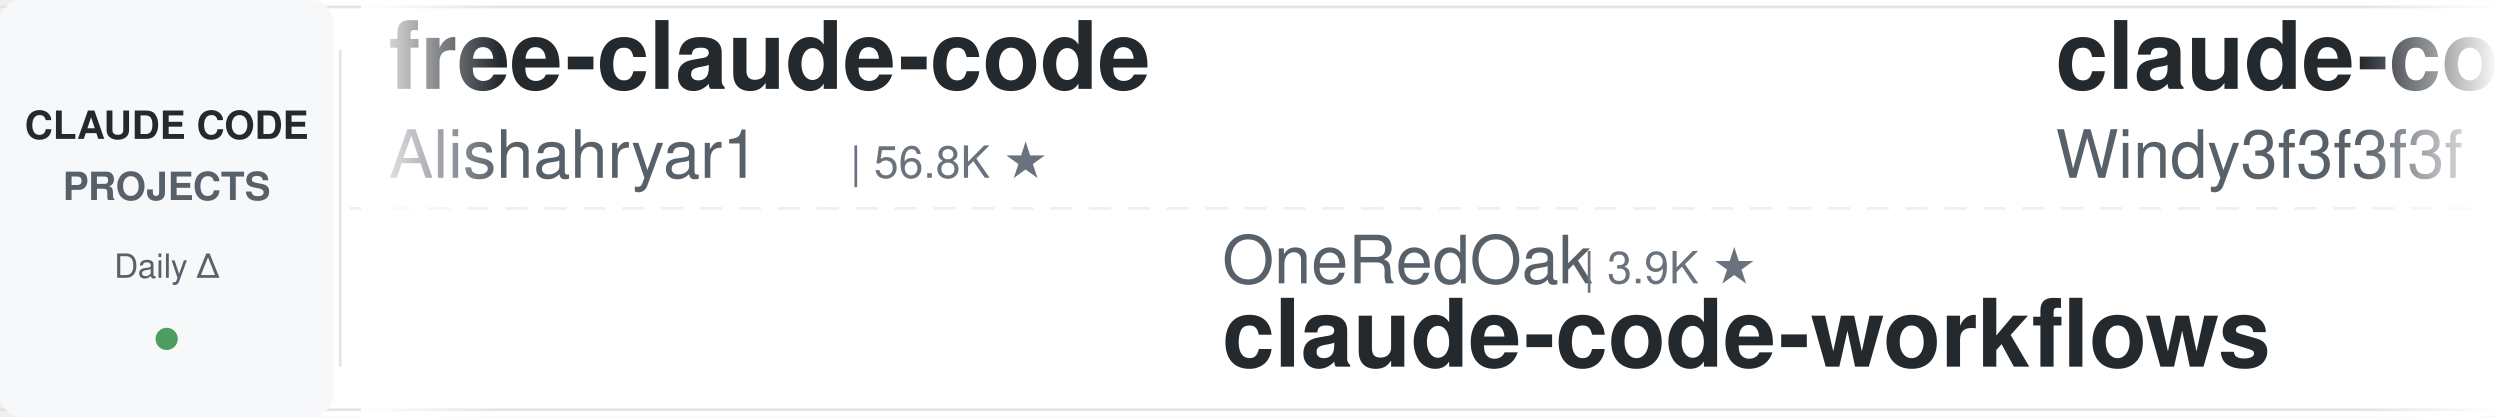
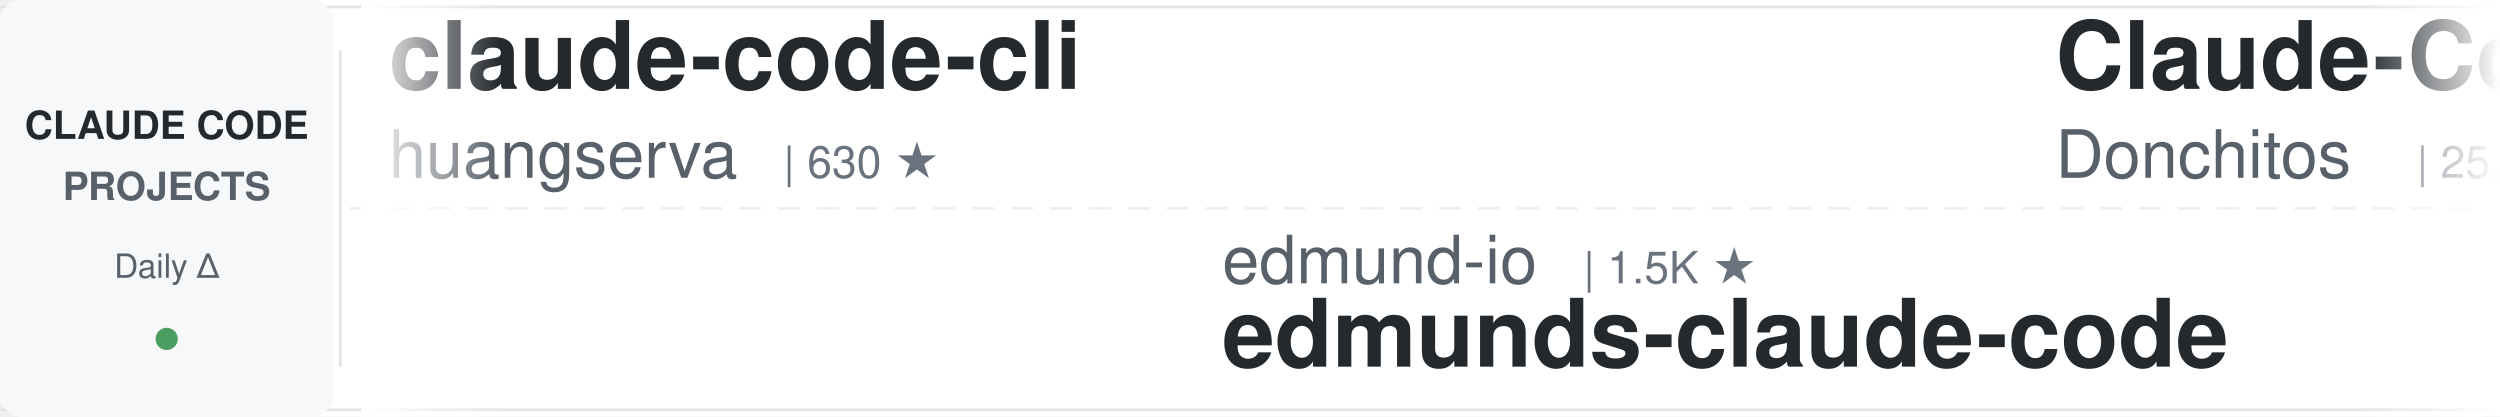
<svg xmlns="http://www.w3.org/2000/svg" width="900" height="150">
  <defs>
    <linearGradient id="leftFade" x1="0%" y1="0%" x2="100%" y2="0%">
      <stop offset="0%" style="stop-color:#ffffff;stop-opacity:1" />
      <stop offset="100%" style="stop-color:#ffffff;stop-opacity:0" />
    </linearGradient>
    <linearGradient id="rightFade" x1="0%" y1="0%" x2="100%" y2="0%">
      <stop offset="0%" style="stop-color:#ffffff;stop-opacity:0" />
      <stop offset="100%" style="stop-color:#ffffff;stop-opacity:1" />
    </linearGradient>
  </defs>
  <rect width="900" height="150" fill="#ffffff" rx="8" />
  <rect x="0" y="2" width="900" height="1" fill="#e1e4e8" />
  <rect x="0" y="147" width="900" height="1" fill="#e1e4e8" />
  <line x1="0" y1="75" x2="900" y2="75" stroke="#e1e4e8" stroke-width="1" stroke-dasharray="8 6" opacity="0.6" />
  <rect x="0" y="0" width="120" height="150" fill="#f6f8fa" rx="8" />
  <text x="60" y="50" font-family="-apple-system, BlinkMacSystemFont, 'Segoe UI', Helvetica, Arial, sans-serif" font-size="14" font-weight="600" fill="#24292e" text-anchor="middle">CLAUDE CODE</text>
  <text x="60" y="72" font-family="-apple-system, BlinkMacSystemFont, 'Segoe UI', Helvetica, Arial, sans-serif" font-size="14" font-weight="600" fill="#586069" text-anchor="middle">PROJECTS</text>
  <text x="60" y="100" font-family="-apple-system, BlinkMacSystemFont, 'Segoe UI', Helvetica, Arial, sans-serif" font-size="12" font-weight="500" fill="#586069" text-anchor="middle">Daily Δ</text>
  <circle cx="60" cy="122" r="4" fill="#22863a" opacity="0.8" />
  <rect x="122" y="18" width="1" height="114" fill="#e1e4e8" />
  <clipPath id="tickerClip">
    <rect x="130" y="0" width="770" height="150" />
  </clipPath>
  <g clip-path="url(#tickerClip)">
    <g id="tickerItems">
      <animateTransform attributeName="transform" attributeType="XML" type="translate" from="0 0" to="-3000 0" dur="54s" repeatCount="indefinite" />
      <g transform="translate(0, 0)">
-         <text x="140" y="32" font-family="-apple-system, BlinkMacSystemFont, 'Segoe UI', Helvetica, Arial, sans-serif" font-size="34" font-weight="600" fill="#24292e">free-claude-code</text>
-         <text x="140" y="64" font-family="-apple-system, BlinkMacSystemFont, 'Segoe UI', Helvetica, Arial, sans-serif" font-size="24" font-weight="400" fill="#586069">Alishahryar1</text>
-         <text x="306" y="64" font-family="-apple-system, BlinkMacSystemFont, 'Segoe UI', Helvetica, Arial, sans-serif" font-size="16" font-weight="500" fill="#6a737d">| 56.8K ★</text>
+         <text x="140" y="32" font-family="-apple-system, BlinkMacSystemFont, 'Segoe UI', Helvetica, Arial, sans-serif" font-size="34" font-weight="600" fill="#24292e">claude-code-cli</text>
+         <text x="140" y="64" font-family="-apple-system, BlinkMacSystemFont, 'Segoe UI', Helvetica, Arial, sans-serif" font-size="24" font-weight="400" fill="#586069">huangserva</text>
+         <text x="282" y="64" font-family="-apple-system, BlinkMacSystemFont, 'Segoe UI', Helvetica, Arial, sans-serif" font-size="16" font-weight="500" fill="#6a737d">| 630 ★</text>
      </g>
      <g transform="translate(300, 0)">
-         <text x="140" y="102" font-family="-apple-system, BlinkMacSystemFont, 'Segoe UI', Helvetica, Arial, sans-serif" font-size="24" font-weight="400" fill="#586069">OneRedOak</text>
-         <text x="270" y="102" font-family="-apple-system, BlinkMacSystemFont, 'Segoe UI', Helvetica, Arial, sans-serif" font-size="16" font-weight="500" fill="#6a737d">| 3.9K ★</text>
-         <text x="140" y="132" font-family="-apple-system, BlinkMacSystemFont, 'Segoe UI', Helvetica, Arial, sans-serif" font-size="34" font-weight="600" fill="#24292e">claude-code-workflows</text>
+         <text x="140" y="102" font-family="-apple-system, BlinkMacSystemFont, 'Segoe UI', Helvetica, Arial, sans-serif" font-size="24" font-weight="400" fill="#586069">edmund-io</text>
+         <text x="270" y="102" font-family="-apple-system, BlinkMacSystemFont, 'Segoe UI', Helvetica, Arial, sans-serif" font-size="16" font-weight="500" fill="#6a737d">| 1.5K ★</text>
+         <text x="140" y="132" font-family="-apple-system, BlinkMacSystemFont, 'Segoe UI', Helvetica, Arial, sans-serif" font-size="34" font-weight="600" fill="#24292e">edmunds-claude-code</text>
      </g>
      <g transform="translate(600, 0)">
-         <text x="140" y="32" font-family="-apple-system, BlinkMacSystemFont, 'Segoe UI', Helvetica, Arial, sans-serif" font-size="34" font-weight="600" fill="#24292e">claude-code-from-scratch</text>
-         <text x="140" y="64" font-family="-apple-system, BlinkMacSystemFont, 'Segoe UI', Helvetica, Arial, sans-serif" font-size="24" font-weight="400" fill="#586069">Windy3f3f3f3f</text>
-         <text x="318" y="64" font-family="-apple-system, BlinkMacSystemFont, 'Segoe UI', Helvetica, Arial, sans-serif" font-size="16" font-weight="500" fill="#6a737d">| 2.7K ★</text>
+         <text x="140" y="32" font-family="-apple-system, BlinkMacSystemFont, 'Segoe UI', Helvetica, Arial, sans-serif" font-size="34" font-weight="600" fill="#24292e">Claude-Code-Game-Studios</text>
+         <text x="140" y="64" font-family="-apple-system, BlinkMacSystemFont, 'Segoe UI', Helvetica, Arial, sans-serif" font-size="24" font-weight="400" fill="#586069">Donchitos</text>
+         <text x="270" y="64" font-family="-apple-system, BlinkMacSystemFont, 'Segoe UI', Helvetica, Arial, sans-serif" font-size="16" font-weight="500" fill="#6a737d">| 25.8K ★</text>
      </g>
      <g transform="translate(900, 0)">
-         <text x="140" y="102" font-family="-apple-system, BlinkMacSystemFont, 'Segoe UI', Helvetica, Arial, sans-serif" font-size="24" font-weight="400" fill="#586069">lorryjovens-hub</text>
-         <text x="342" y="102" font-family="-apple-system, BlinkMacSystemFont, 'Segoe UI', Helvetica, Arial, sans-serif" font-size="16" font-weight="500" fill="#6a737d">| 1.7K ★</text>
-         <text x="140" y="132" font-family="-apple-system, BlinkMacSystemFont, 'Segoe UI', Helvetica, Arial, sans-serif" font-size="34" font-weight="600" fill="#24292e">claude-code-rust</text>
+         <text x="140" y="102" font-family="-apple-system, BlinkMacSystemFont, 'Segoe UI', Helvetica, Arial, sans-serif" font-size="24" font-weight="400" fill="#586069">ponponon</text>
+         <text x="258" y="102" font-family="-apple-system, BlinkMacSystemFont, 'Segoe UI', Helvetica, Arial, sans-serif" font-size="16" font-weight="500" fill="#6a737d">| 2.3K ★</text>
+         <text x="140" y="132" font-family="-apple-system, BlinkMacSystemFont, 'Segoe UI', Helvetica, Arial, sans-serif" font-size="34" font-weight="600" fill="#24292e">claude_code_src</text>
      </g>
      <g transform="translate(1200, 0)">
-         <text x="140" y="32" font-family="-apple-system, BlinkMacSystemFont, 'Segoe UI', Helvetica, Arial, sans-serif" font-size="34" font-weight="600" fill="#24292e">ClaudeCode-Portable</text>
-         <text x="140" y="64" font-family="-apple-system, BlinkMacSystemFont, 'Segoe UI', Helvetica, Arial, sans-serif" font-size="24" font-weight="400" fill="#586069">techjarves</text>
-         <text x="282" y="64" font-family="-apple-system, BlinkMacSystemFont, 'Segoe UI', Helvetica, Arial, sans-serif" font-size="16" font-weight="500" fill="#6a737d">| 1.6K ★</text>
+         <text x="140" y="32" font-family="-apple-system, BlinkMacSystemFont, 'Segoe UI', Helvetica, Arial, sans-serif" font-size="34" font-weight="600" fill="#24292e">Dive-into-Claude-Code</text>
+         <text x="140" y="64" font-family="-apple-system, BlinkMacSystemFont, 'Segoe UI', Helvetica, Arial, sans-serif" font-size="24" font-weight="400" fill="#586069">VILA-Lab</text>
+         <text x="258" y="64" font-family="-apple-system, BlinkMacSystemFont, 'Segoe UI', Helvetica, Arial, sans-serif" font-size="16" font-weight="500" fill="#6a737d">| 2.1K ★</text>
      </g>
      <g transform="translate(1500, 0)">
-         <text x="140" y="102" font-family="-apple-system, BlinkMacSystemFont, 'Segoe UI', Helvetica, Arial, sans-serif" font-size="24" font-weight="400" fill="#586069">xu-xiang</text>
-         <text x="258" y="102" font-family="-apple-system, BlinkMacSystemFont, 'Segoe UI', Helvetica, Arial, sans-serif" font-size="16" font-weight="500" fill="#6a737d">| 2.0K ★</text>
-         <text x="140" y="132" font-family="-apple-system, BlinkMacSystemFont, 'Segoe UI', Helvetica, Arial, sans-serif" font-size="34" font-weight="600" fill="#24292e">everything-claude-code-z...</text>
+         <text x="140" y="102" font-family="-apple-system, BlinkMacSystemFont, 'Segoe UI', Helvetica, Arial, sans-serif" font-size="24" font-weight="400" fill="#586069">SeemSeam</text>
+         <text x="258" y="102" font-family="-apple-system, BlinkMacSystemFont, 'Segoe UI', Helvetica, Arial, sans-serif" font-size="16" font-weight="500" fill="#6a737d">| 3.5K ★</text>
+         <text x="140" y="132" font-family="-apple-system, BlinkMacSystemFont, 'Segoe UI', Helvetica, Arial, sans-serif" font-size="34" font-weight="600" fill="#24292e">claude_codex_bridge</text>
      </g>
      <g transform="translate(1800, 0)">
-         <text x="140" y="32" font-family="-apple-system, BlinkMacSystemFont, 'Segoe UI', Helvetica, Arial, sans-serif" font-size="34" font-weight="600" fill="#24292e">claude-code-proxy</text>
-         <text x="140" y="64" font-family="-apple-system, BlinkMacSystemFont, 'Segoe UI', Helvetica, Arial, sans-serif" font-size="24" font-weight="400" fill="#586069">1rgs</text>
-         <text x="210" y="64" font-family="-apple-system, BlinkMacSystemFont, 'Segoe UI', Helvetica, Arial, sans-serif" font-size="16" font-weight="500" fill="#6a737d">| 3.8K ★</text>
+         <text x="140" y="32" font-family="-apple-system, BlinkMacSystemFont, 'Segoe UI', Helvetica, Arial, sans-serif" font-size="34" font-weight="600" fill="#24292e">claude-code-base-action</text>
+         <text x="140" y="64" font-family="-apple-system, BlinkMacSystemFont, 'Segoe UI', Helvetica, Arial, sans-serif" font-size="24" font-weight="400" fill="#586069">anthropics</text>
+         <text x="282" y="64" font-family="-apple-system, BlinkMacSystemFont, 'Segoe UI', Helvetica, Arial, sans-serif" font-size="16" font-weight="500" fill="#6a737d">| 996 ★</text>
      </g>
      <g transform="translate(2100, 0)">
-         <text x="140" y="102" font-family="-apple-system, BlinkMacSystemFont, 'Segoe UI', Helvetica, Arial, sans-serif" font-size="24" font-weight="400" fill="#586069">FlorianBruniaux</text>
-         <text x="342" y="102" font-family="-apple-system, BlinkMacSystemFont, 'Segoe UI', Helvetica, Arial, sans-serif" font-size="16" font-weight="500" fill="#6a737d">| 6.1K ★</text>
-         <text x="140" y="132" font-family="-apple-system, BlinkMacSystemFont, 'Segoe UI', Helvetica, Arial, sans-serif" font-size="34" font-weight="600" fill="#24292e">claude-code-ultimate-gui...</text>
+         <text x="140" y="102" font-family="-apple-system, BlinkMacSystemFont, 'Segoe UI', Helvetica, Arial, sans-serif" font-size="24" font-weight="400" fill="#586069">Windy3f3f3f3f</text>
+         <text x="318" y="102" font-family="-apple-system, BlinkMacSystemFont, 'Segoe UI', Helvetica, Arial, sans-serif" font-size="16" font-weight="500" fill="#6a737d">| 2.7K ★</text>
+         <text x="140" y="132" font-family="-apple-system, BlinkMacSystemFont, 'Segoe UI', Helvetica, Arial, sans-serif" font-size="34" font-weight="600" fill="#24292e">claude-code-from-scratch</text>
      </g>
      <g transform="translate(2400, 0)">
-         <text x="140" y="32" font-family="-apple-system, BlinkMacSystemFont, 'Segoe UI', Helvetica, Arial, sans-serif" font-size="34" font-weight="600" fill="#24292e">claude-code-source</text>
-         <text x="140" y="64" font-family="-apple-system, BlinkMacSystemFont, 'Segoe UI', Helvetica, Arial, sans-serif" font-size="24" font-weight="400" fill="#586069">hangsman</text>
-         <text x="258" y="64" font-family="-apple-system, BlinkMacSystemFont, 'Segoe UI', Helvetica, Arial, sans-serif" font-size="16" font-weight="500" fill="#6a737d">| 797 ★</text>
+         <text x="140" y="32" font-family="-apple-system, BlinkMacSystemFont, 'Segoe UI', Helvetica, Arial, sans-serif" font-size="34" font-weight="600" fill="#24292e">claude-code-rev</text>
+         <text x="140" y="64" font-family="-apple-system, BlinkMacSystemFont, 'Segoe UI', Helvetica, Arial, sans-serif" font-size="24" font-weight="400" fill="#586069">oboard</text>
+         <text x="234" y="64" font-family="-apple-system, BlinkMacSystemFont, 'Segoe UI', Helvetica, Arial, sans-serif" font-size="16" font-weight="500" fill="#6a737d">| 3.3K ★</text>
      </g>
      <g transform="translate(2700, 0)">
-         <text x="140" y="102" font-family="-apple-system, BlinkMacSystemFont, 'Segoe UI', Helvetica, Arial, sans-serif" font-size="24" font-weight="400" fill="#586069">ccplugins</text>
-         <text x="270" y="102" font-family="-apple-system, BlinkMacSystemFont, 'Segoe UI', Helvetica, Arial, sans-serif" font-size="16" font-weight="500" fill="#6a737d">| 966 ★</text>
-         <text x="140" y="132" font-family="-apple-system, BlinkMacSystemFont, 'Segoe UI', Helvetica, Arial, sans-serif" font-size="34" font-weight="600" fill="#24292e">awesome-claude-code-plug...</text>
+         <text x="140" y="102" font-family="-apple-system, BlinkMacSystemFont, 'Segoe UI', Helvetica, Arial, sans-serif" font-size="24" font-weight="400" fill="#586069">alejandrobalderas</text>
+         <text x="366" y="102" font-family="-apple-system, BlinkMacSystemFont, 'Segoe UI', Helvetica, Arial, sans-serif" font-size="16" font-weight="500" fill="#6a737d">| 3.0K ★</text>
+         <text x="140" y="132" font-family="-apple-system, BlinkMacSystemFont, 'Segoe UI', Helvetica, Arial, sans-serif" font-size="34" font-weight="600" fill="#24292e">claude-code-from-source</text>
      </g>
      <g transform="translate(3000, 0)">
-         <text x="140" y="32" font-family="-apple-system, BlinkMacSystemFont, 'Segoe UI', Helvetica, Arial, sans-serif" font-size="34" font-weight="600" fill="#24292e">free-claude-code</text>
-         <text x="140" y="64" font-family="-apple-system, BlinkMacSystemFont, 'Segoe UI', Helvetica, Arial, sans-serif" font-size="24" font-weight="400" fill="#586069">Alishahryar1</text>
-         <text x="306" y="64" font-family="-apple-system, BlinkMacSystemFont, 'Segoe UI', Helvetica, Arial, sans-serif" font-size="16" font-weight="500" fill="#6a737d">| 56.8K ★</text>
+         <text x="140" y="32" font-family="-apple-system, BlinkMacSystemFont, 'Segoe UI', Helvetica, Arial, sans-serif" font-size="34" font-weight="600" fill="#24292e">claude-code-cli</text>
+         <text x="140" y="64" font-family="-apple-system, BlinkMacSystemFont, 'Segoe UI', Helvetica, Arial, sans-serif" font-size="24" font-weight="400" fill="#586069">huangserva</text>
+         <text x="282" y="64" font-family="-apple-system, BlinkMacSystemFont, 'Segoe UI', Helvetica, Arial, sans-serif" font-size="16" font-weight="500" fill="#6a737d">| 630 ★</text>
      </g>
      <g transform="translate(3300, 0)">
-         <text x="140" y="102" font-family="-apple-system, BlinkMacSystemFont, 'Segoe UI', Helvetica, Arial, sans-serif" font-size="24" font-weight="400" fill="#586069">OneRedOak</text>
-         <text x="270" y="102" font-family="-apple-system, BlinkMacSystemFont, 'Segoe UI', Helvetica, Arial, sans-serif" font-size="16" font-weight="500" fill="#6a737d">| 3.9K ★</text>
-         <text x="140" y="132" font-family="-apple-system, BlinkMacSystemFont, 'Segoe UI', Helvetica, Arial, sans-serif" font-size="34" font-weight="600" fill="#24292e">claude-code-workflows</text>
+         <text x="140" y="102" font-family="-apple-system, BlinkMacSystemFont, 'Segoe UI', Helvetica, Arial, sans-serif" font-size="24" font-weight="400" fill="#586069">edmund-io</text>
+         <text x="270" y="102" font-family="-apple-system, BlinkMacSystemFont, 'Segoe UI', Helvetica, Arial, sans-serif" font-size="16" font-weight="500" fill="#6a737d">| 1.5K ★</text>
+         <text x="140" y="132" font-family="-apple-system, BlinkMacSystemFont, 'Segoe UI', Helvetica, Arial, sans-serif" font-size="34" font-weight="600" fill="#24292e">edmunds-claude-code</text>
      </g>
      <g transform="translate(3600, 0)">
-         <text x="140" y="32" font-family="-apple-system, BlinkMacSystemFont, 'Segoe UI', Helvetica, Arial, sans-serif" font-size="34" font-weight="600" fill="#24292e">claude-code-from-scratch</text>
-         <text x="140" y="64" font-family="-apple-system, BlinkMacSystemFont, 'Segoe UI', Helvetica, Arial, sans-serif" font-size="24" font-weight="400" fill="#586069">Windy3f3f3f3f</text>
-         <text x="318" y="64" font-family="-apple-system, BlinkMacSystemFont, 'Segoe UI', Helvetica, Arial, sans-serif" font-size="16" font-weight="500" fill="#6a737d">| 2.7K ★</text>
+         <text x="140" y="32" font-family="-apple-system, BlinkMacSystemFont, 'Segoe UI', Helvetica, Arial, sans-serif" font-size="34" font-weight="600" fill="#24292e">Claude-Code-Game-Studios</text>
+         <text x="140" y="64" font-family="-apple-system, BlinkMacSystemFont, 'Segoe UI', Helvetica, Arial, sans-serif" font-size="24" font-weight="400" fill="#586069">Donchitos</text>
+         <text x="270" y="64" font-family="-apple-system, BlinkMacSystemFont, 'Segoe UI', Helvetica, Arial, sans-serif" font-size="16" font-weight="500" fill="#6a737d">| 25.8K ★</text>
      </g>
      <g transform="translate(3900, 0)">
-         <text x="140" y="102" font-family="-apple-system, BlinkMacSystemFont, 'Segoe UI', Helvetica, Arial, sans-serif" font-size="24" font-weight="400" fill="#586069">lorryjovens-hub</text>
-         <text x="342" y="102" font-family="-apple-system, BlinkMacSystemFont, 'Segoe UI', Helvetica, Arial, sans-serif" font-size="16" font-weight="500" fill="#6a737d">| 1.7K ★</text>
-         <text x="140" y="132" font-family="-apple-system, BlinkMacSystemFont, 'Segoe UI', Helvetica, Arial, sans-serif" font-size="34" font-weight="600" fill="#24292e">claude-code-rust</text>
+         <text x="140" y="102" font-family="-apple-system, BlinkMacSystemFont, 'Segoe UI', Helvetica, Arial, sans-serif" font-size="24" font-weight="400" fill="#586069">ponponon</text>
+         <text x="258" y="102" font-family="-apple-system, BlinkMacSystemFont, 'Segoe UI', Helvetica, Arial, sans-serif" font-size="16" font-weight="500" fill="#6a737d">| 2.3K ★</text>
+         <text x="140" y="132" font-family="-apple-system, BlinkMacSystemFont, 'Segoe UI', Helvetica, Arial, sans-serif" font-size="34" font-weight="600" fill="#24292e">claude_code_src</text>
      </g>
    </g>
  </g>
  <rect x="130" y="0" width="50" height="150" fill="url(#leftFade)" />
  <rect x="850" y="0" width="50" height="150" fill="url(#rightFade)" />
</svg>
